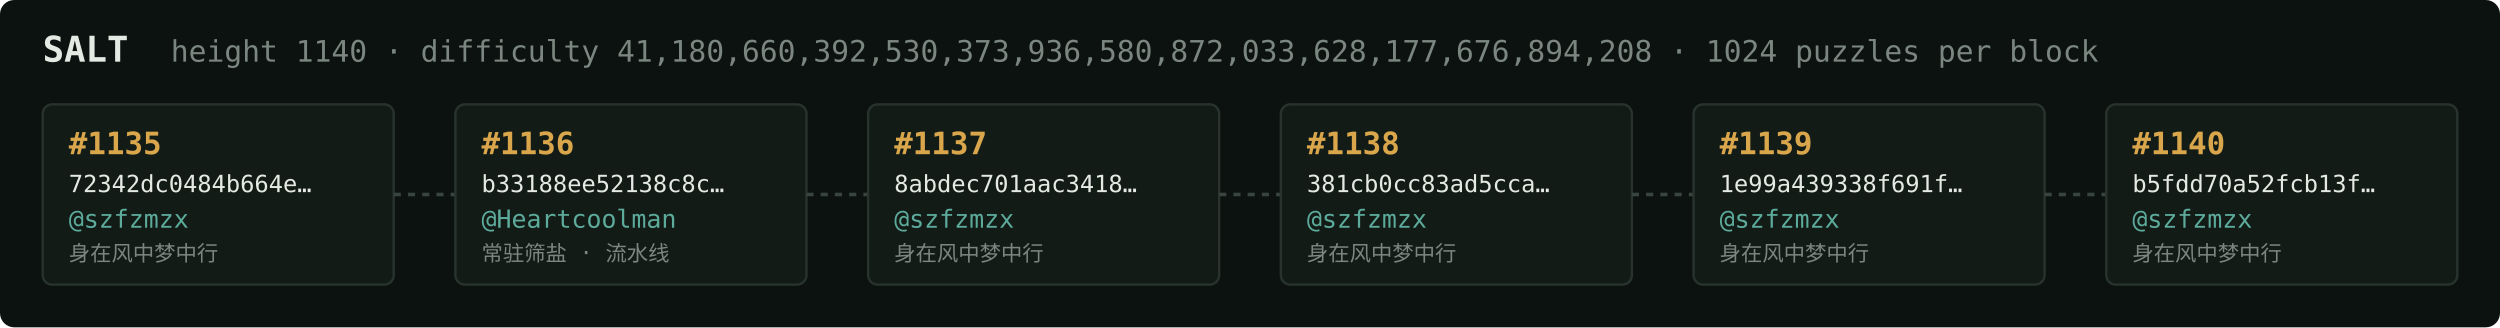
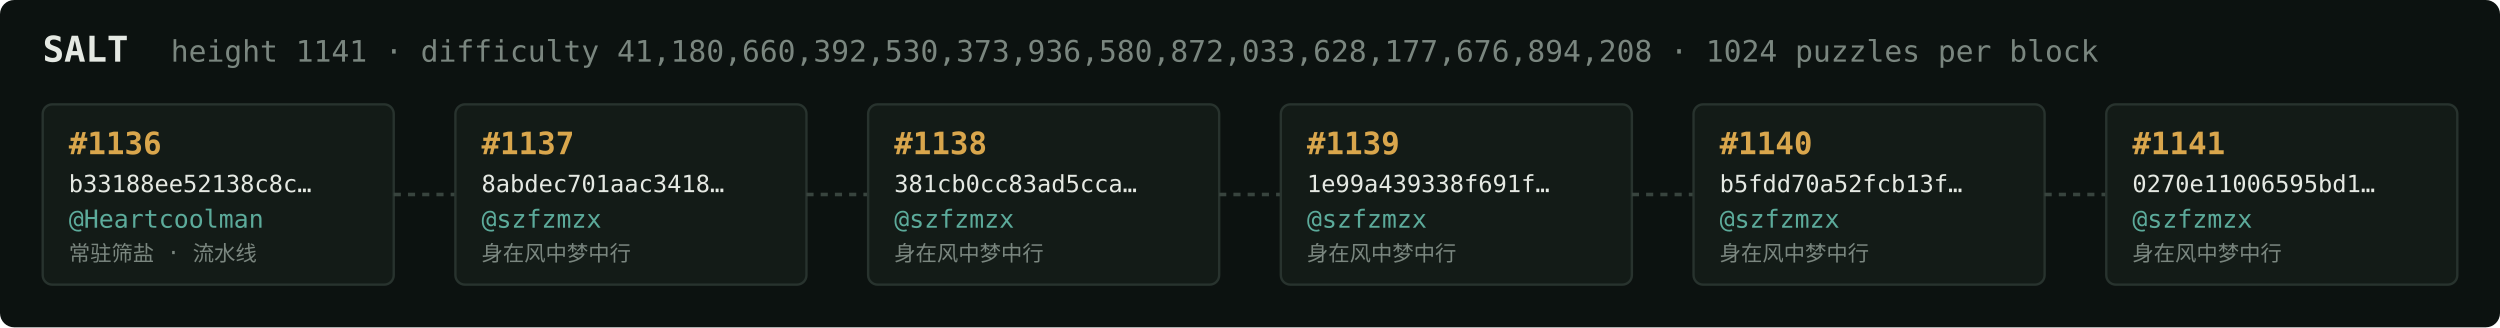
<svg xmlns="http://www.w3.org/2000/svg" width="1054" height="138" viewBox="0 0 1054 138" font-family="ui-monospace,SFMono-Regular,Menlo,monospace">
  <rect fill="#0c1210" width="1054" height="138" rx="6" />
  <text x="18" y="26" fill="#e5e9e3" font-size="15" font-weight="700">SALT</text>
-   <text x="72" y="26" fill="#7a867f" font-size="12.5">height 1140 · difficulty 41,180,660,392,530,373,936,580,872,033,628,177,676,894,208 · 1024 puzzles per block</text>
+   <text x="72" y="26" fill="#7a867f" font-size="12.5">height 1141 · difficulty 41,180,660,392,530,373,936,580,872,033,628,177,676,894,208 · 1024 puzzles per block</text>
  <rect x="18" y="44" width="148" height="76" rx="4" fill="#131b17" stroke="#28332e" stroke-width="1" />
-   <text x="29" y="65" fill="#d9a64c" font-size="13" font-weight="700">#1135</text>
-   <text x="29" y="81" fill="#e5e9e3" font-size="10">72342dc0484b664e…</text>
-   <text x="29" y="96" fill="#5cab9b" font-size="10.5">@szfzmzx</text>
-   <text x="29" y="110" fill="#7a867f" font-size="9">身在风中梦中行</text>
+   <text x="29" y="65" fill="#d9a64c" font-size="13" font-weight="700">#1136</text>
+   <text x="29" y="81" fill="#e5e9e3" font-size="10">b33188ee52138c8c…</text>
+   <text x="29" y="96" fill="#5cab9b" font-size="10.5">@Heartcoolman</text>
+   <text x="29" y="110" fill="#7a867f" font-size="9">常驻筛盐 · 流水线</text>
  <line x1="166" y1="82.0" x2="192" y2="82.0" stroke="#38443e" stroke-width="1.5" stroke-dasharray="3 3" />
  <rect x="192" y="44" width="148" height="76" rx="4" fill="#131b17" stroke="#28332e" stroke-width="1" />
-   <text x="203" y="65" fill="#d9a64c" font-size="13" font-weight="700">#1136</text>
-   <text x="203" y="81" fill="#e5e9e3" font-size="10">b33188ee52138c8c…</text>
-   <text x="203" y="96" fill="#5cab9b" font-size="10.5">@Heartcoolman</text>
-   <text x="203" y="110" fill="#7a867f" font-size="9">常驻筛盐 · 流水线</text>
+   <text x="203" y="65" fill="#d9a64c" font-size="13" font-weight="700">#1137</text>
+   <text x="203" y="81" fill="#e5e9e3" font-size="10">8abdec701aac3418…</text>
+   <text x="203" y="96" fill="#5cab9b" font-size="10.5">@szfzmzx</text>
+   <text x="203" y="110" fill="#7a867f" font-size="9">身在风中梦中行</text>
  <line x1="340" y1="82.0" x2="366" y2="82.0" stroke="#38443e" stroke-width="1.5" stroke-dasharray="3 3" />
  <rect x="366" y="44" width="148" height="76" rx="4" fill="#131b17" stroke="#28332e" stroke-width="1" />
-   <text x="377" y="65" fill="#d9a64c" font-size="13" font-weight="700">#1137</text>
-   <text x="377" y="81" fill="#e5e9e3" font-size="10">8abdec701aac3418…</text>
+   <text x="377" y="65" fill="#d9a64c" font-size="13" font-weight="700">#1138</text>
+   <text x="377" y="81" fill="#e5e9e3" font-size="10">381cb0cc83ad5cca…</text>
  <text x="377" y="96" fill="#5cab9b" font-size="10.5">@szfzmzx</text>
  <text x="377" y="110" fill="#7a867f" font-size="9">身在风中梦中行</text>
  <line x1="514" y1="82.0" x2="540" y2="82.0" stroke="#38443e" stroke-width="1.5" stroke-dasharray="3 3" />
  <rect x="540" y="44" width="148" height="76" rx="4" fill="#131b17" stroke="#28332e" stroke-width="1" />
-   <text x="551" y="65" fill="#d9a64c" font-size="13" font-weight="700">#1138</text>
-   <text x="551" y="81" fill="#e5e9e3" font-size="10">381cb0cc83ad5cca…</text>
+   <text x="551" y="65" fill="#d9a64c" font-size="13" font-weight="700">#1139</text>
+   <text x="551" y="81" fill="#e5e9e3" font-size="10">1e99a439338f691f…</text>
  <text x="551" y="96" fill="#5cab9b" font-size="10.5">@szfzmzx</text>
  <text x="551" y="110" fill="#7a867f" font-size="9">身在风中梦中行</text>
  <line x1="688" y1="82.0" x2="714" y2="82.0" stroke="#38443e" stroke-width="1.5" stroke-dasharray="3 3" />
  <rect x="714" y="44" width="148" height="76" rx="4" fill="#131b17" stroke="#28332e" stroke-width="1" />
-   <text x="725" y="65" fill="#d9a64c" font-size="13" font-weight="700">#1139</text>
-   <text x="725" y="81" fill="#e5e9e3" font-size="10">1e99a439338f691f…</text>
+   <text x="725" y="65" fill="#d9a64c" font-size="13" font-weight="700">#1140</text>
+   <text x="725" y="81" fill="#e5e9e3" font-size="10">b5fdd70a52fcb13f…</text>
  <text x="725" y="96" fill="#5cab9b" font-size="10.5">@szfzmzx</text>
  <text x="725" y="110" fill="#7a867f" font-size="9">身在风中梦中行</text>
  <line x1="862" y1="82.0" x2="888" y2="82.0" stroke="#38443e" stroke-width="1.5" stroke-dasharray="3 3" />
  <rect x="888" y="44" width="148" height="76" rx="4" fill="#131b17" stroke="#28332e" stroke-width="1" />
-   <text x="899" y="65" fill="#d9a64c" font-size="13" font-weight="700">#1140</text>
-   <text x="899" y="81" fill="#e5e9e3" font-size="10">b5fdd70a52fcb13f…</text>
+   <text x="899" y="65" fill="#d9a64c" font-size="13" font-weight="700">#1141</text>
+   <text x="899" y="81" fill="#e5e9e3" font-size="10">0270e11006595bd1…</text>
  <text x="899" y="96" fill="#5cab9b" font-size="10.5">@szfzmzx</text>
  <text x="899" y="110" fill="#7a867f" font-size="9">身在风中梦中行</text>
</svg>
